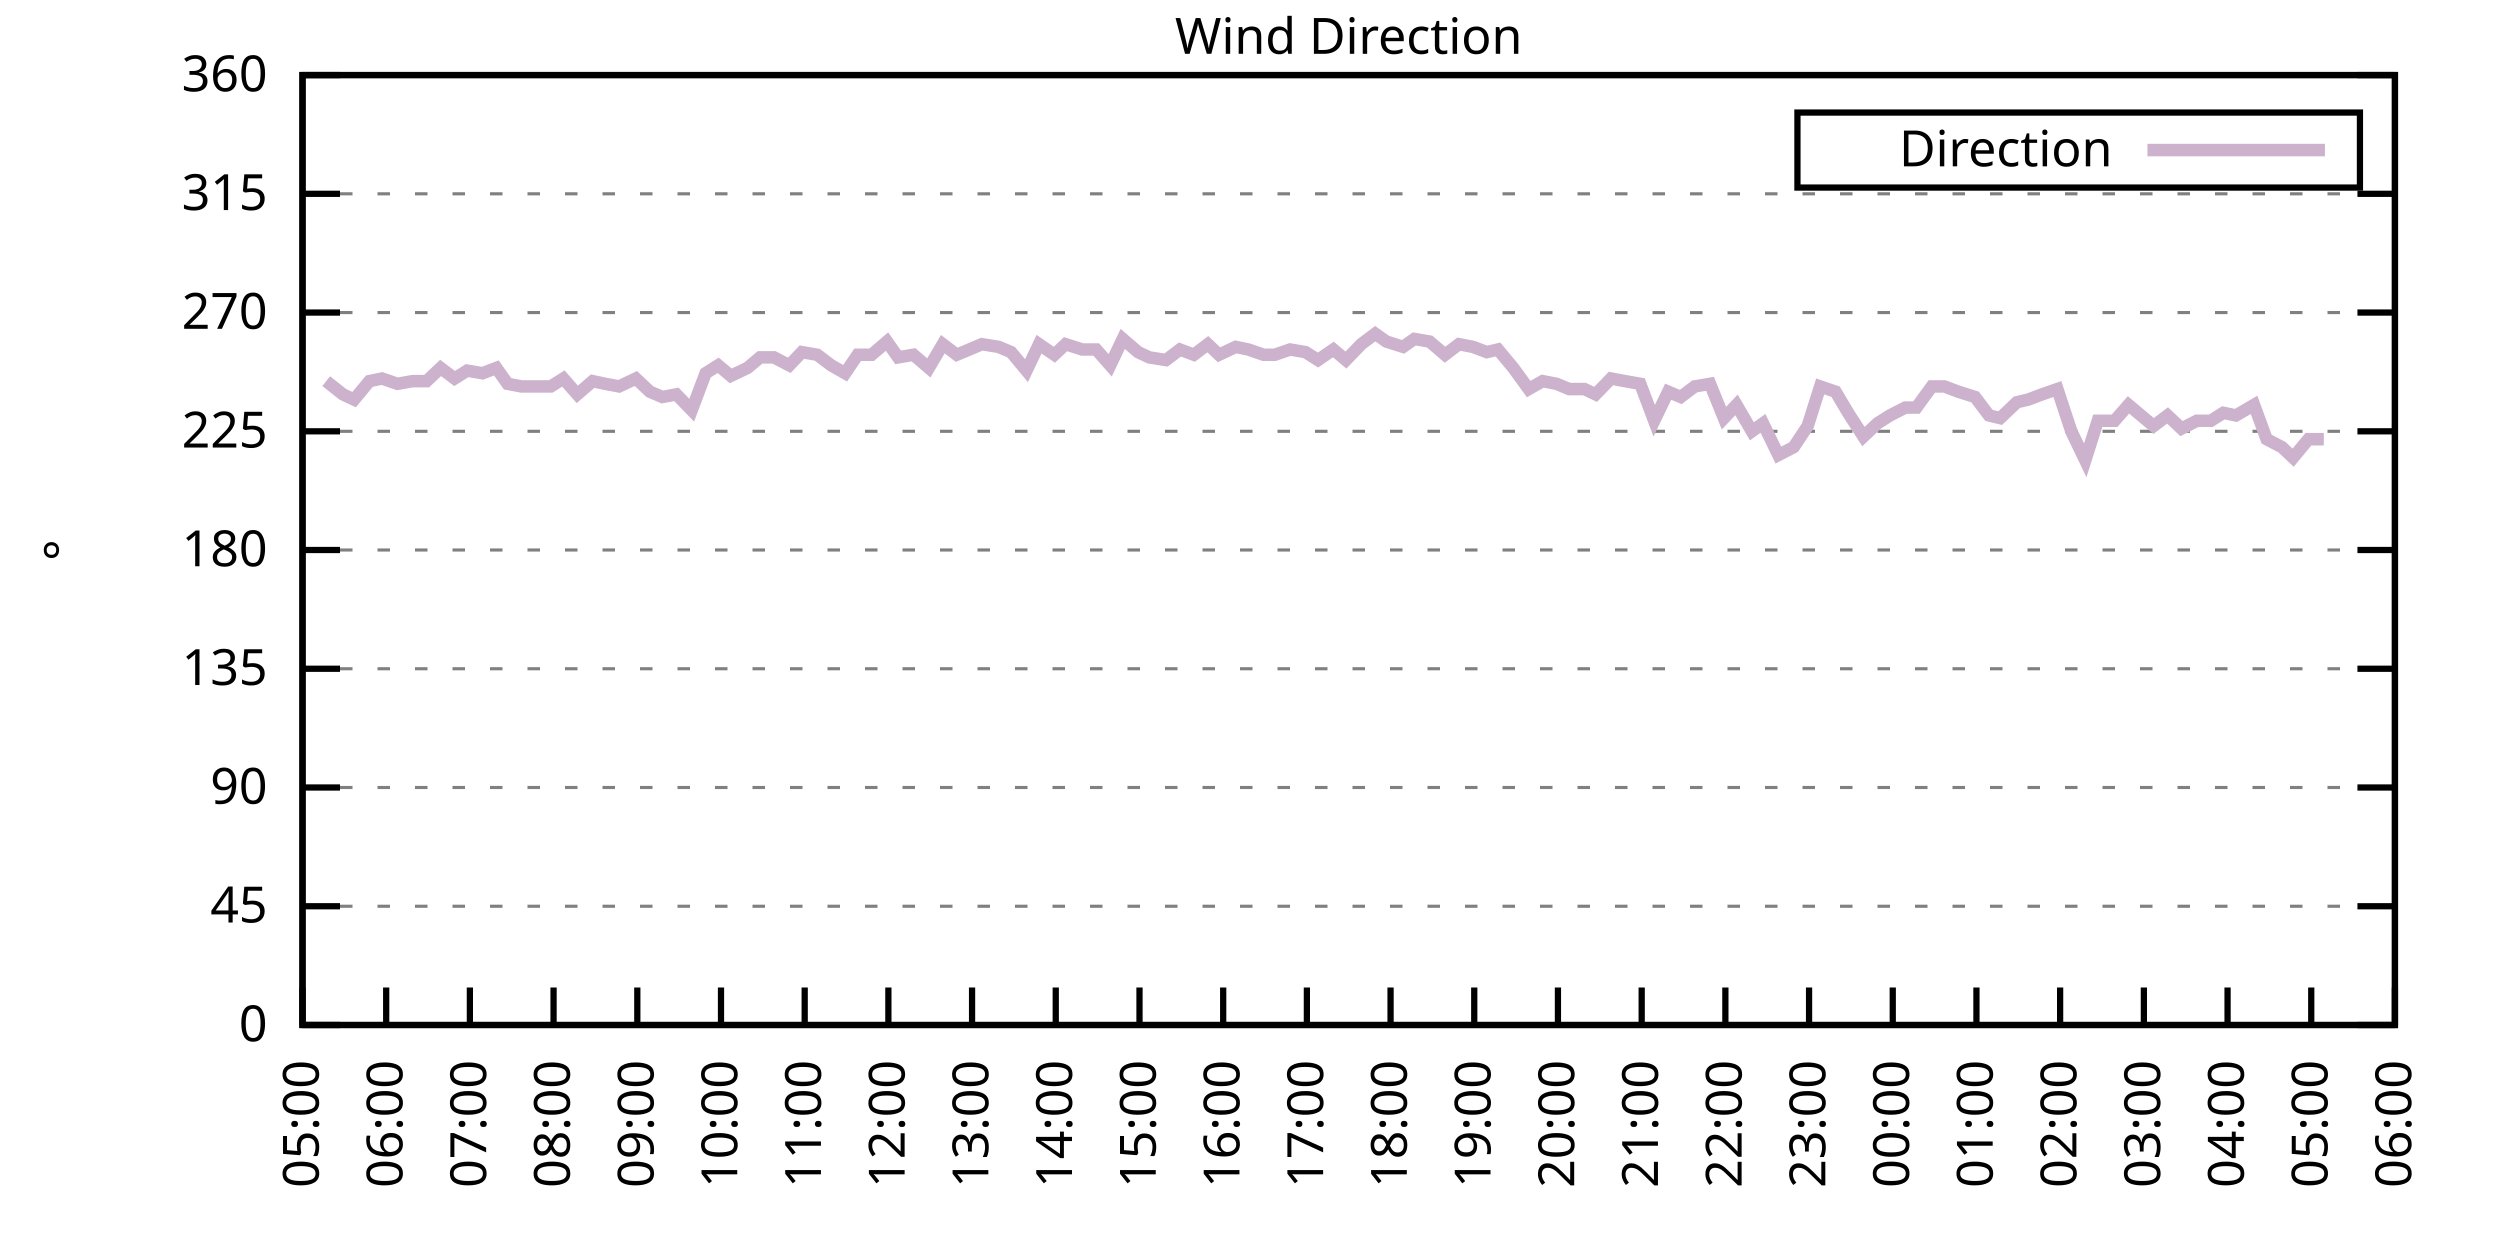
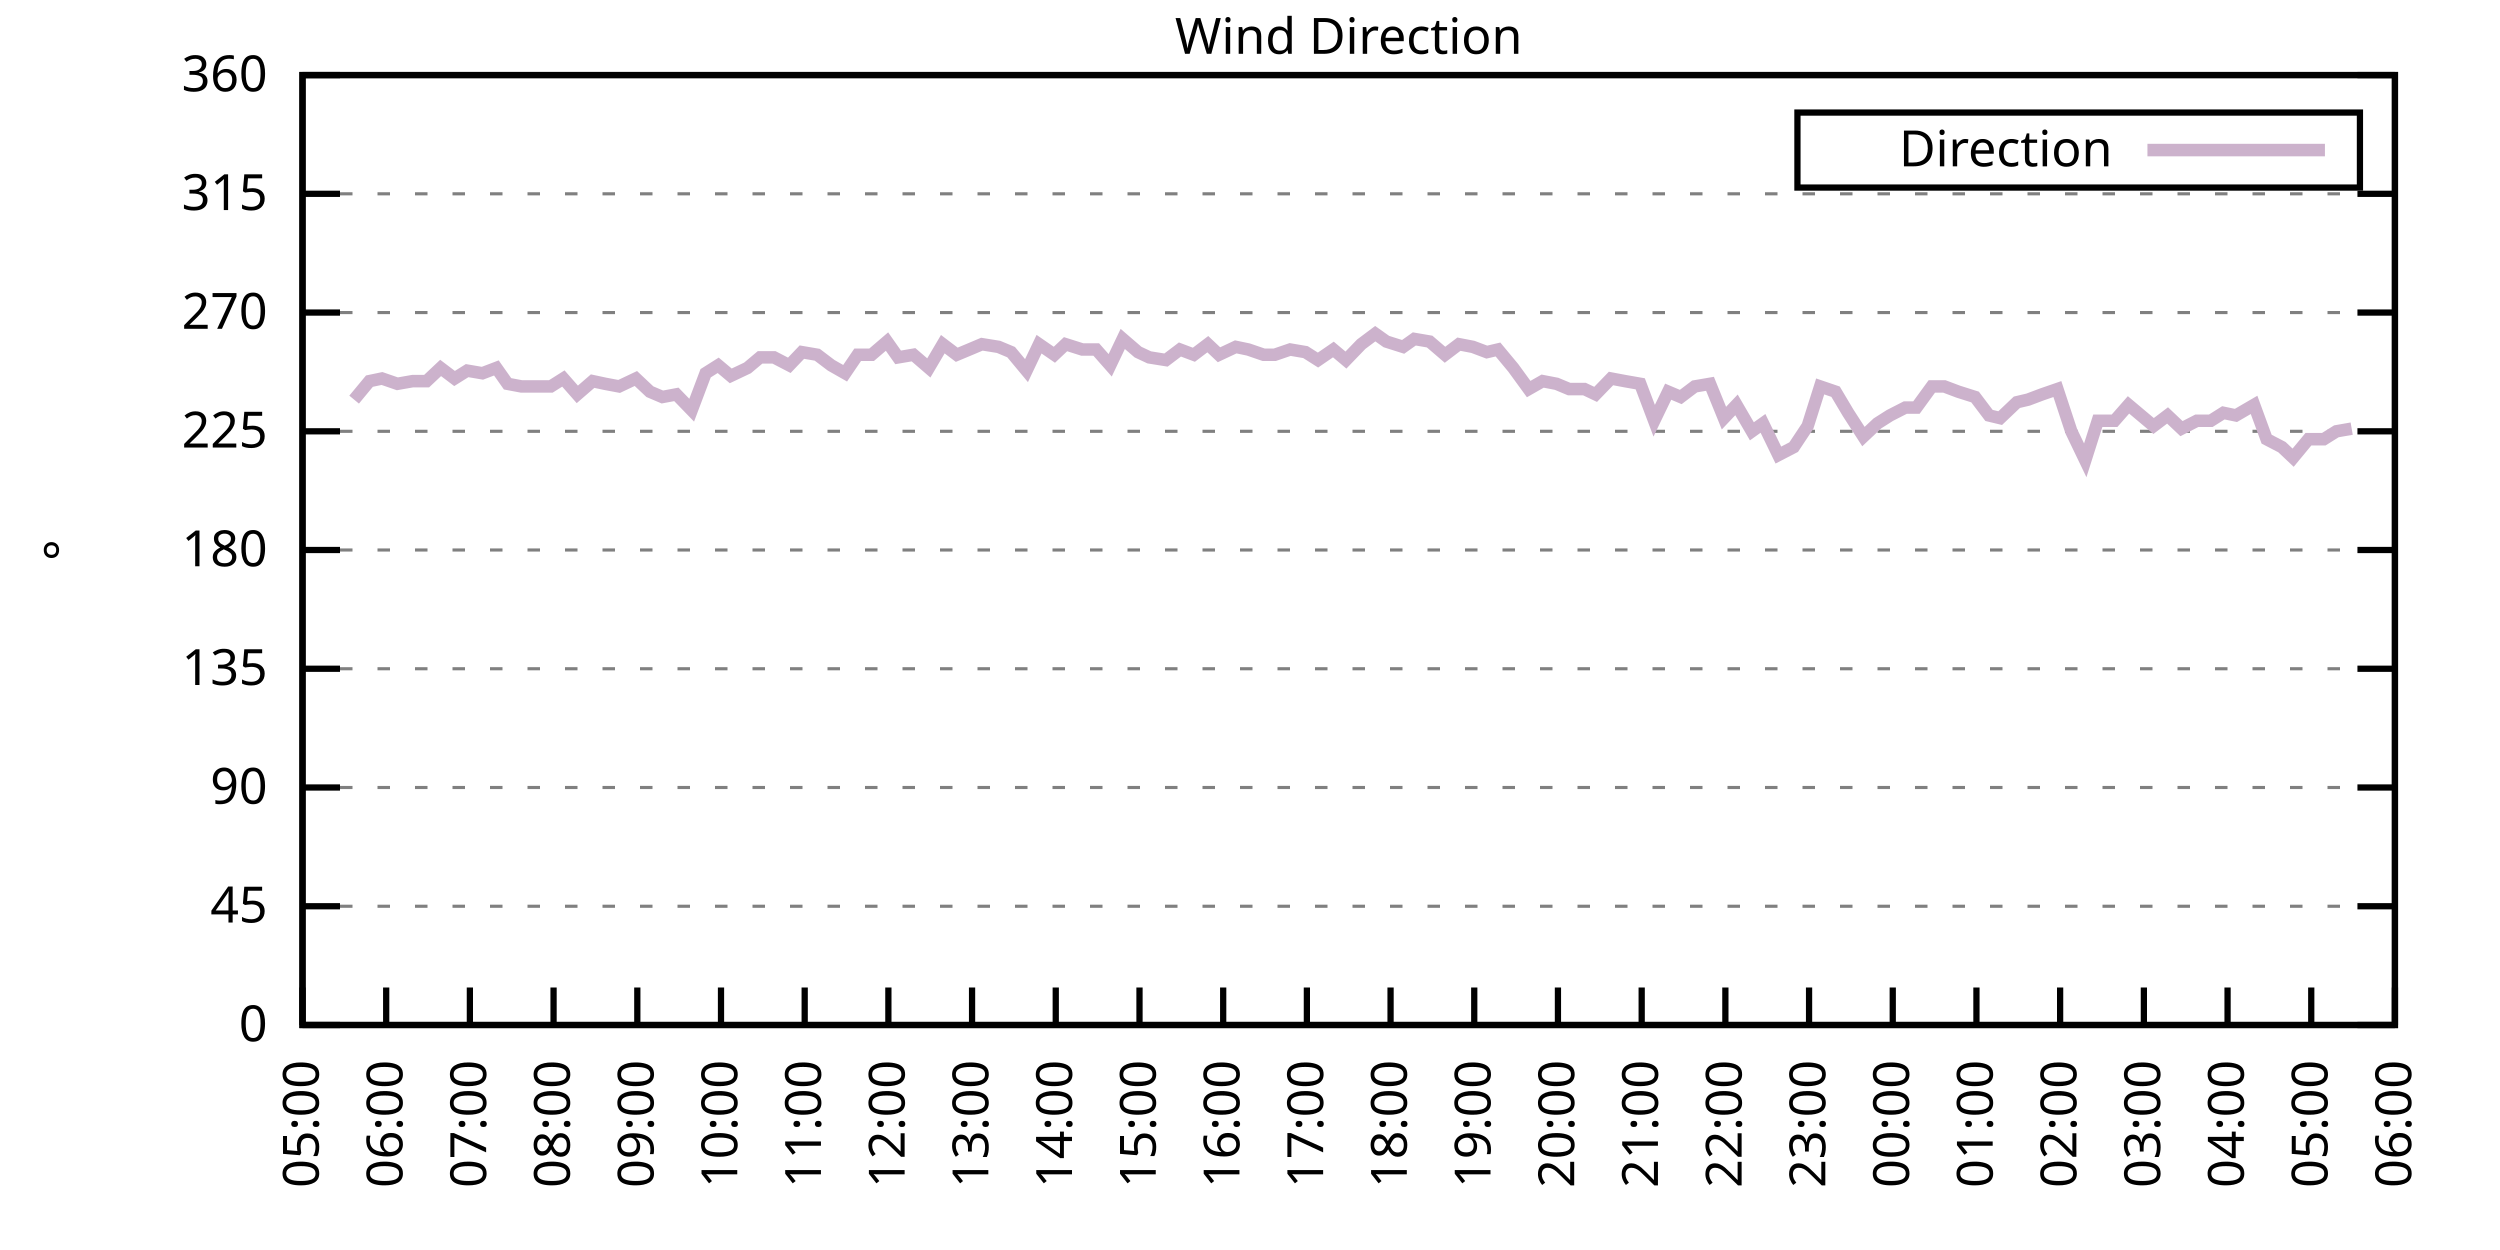
<svg xmlns="http://www.w3.org/2000/svg" xmlns:xlink="http://www.w3.org/1999/xlink" width="400" height="200" viewBox="0 0 400 200">
  <g id="gnuplot_canvas">
    <rect x="0" y="0" width="400" height="200" fill="none" />
    <defs>
      <circle id="gpDot" r="0.5" stroke-width="0.5" stroke="currentColor" />
      <path id="gpPt0" stroke-width="0.333" stroke="currentColor" d="M-1,0 h2 M0,-1 v2" />
      <path id="gpPt1" stroke-width="0.333" stroke="currentColor" d="M-1,-1 L1,1 M1,-1 L-1,1" />
      <path id="gpPt2" stroke-width="0.333" stroke="currentColor" d="M-1,0 L1,0 M0,-1 L0,1 M-1,-1 L1,1 M-1,1 L1,-1" />
      <rect id="gpPt3" stroke-width="0.333" stroke="currentColor" x="-1" y="-1" width="2" height="2" />
      <rect id="gpPt4" stroke-width="0.333" stroke="currentColor" fill="currentColor" x="-1" y="-1" width="2" height="2" />
      <circle id="gpPt5" stroke-width="0.333" stroke="currentColor" cx="0" cy="0" r="1" />
      <use xlink:href="#gpPt5" id="gpPt6" fill="currentColor" stroke="none" />
      <path id="gpPt7" stroke-width="0.333" stroke="currentColor" d="M0,-1.33 L-1.33,0.67 L1.33,0.67 z" />
      <use xlink:href="#gpPt7" id="gpPt8" fill="currentColor" stroke="none" />
      <use xlink:href="#gpPt7" id="gpPt9" stroke="currentColor" transform="rotate(180)" />
      <use xlink:href="#gpPt9" id="gpPt10" fill="currentColor" stroke="none" />
      <use xlink:href="#gpPt3" id="gpPt11" stroke="currentColor" transform="rotate(45)" />
      <use xlink:href="#gpPt11" id="gpPt12" fill="currentColor" stroke="none" />
      <path id="gpPt13" stroke-width="0.333" stroke="currentColor" d="M0,1.330 L1.265,0.411 L0.782,-1.067 L-0.782,-1.076 L-1.265,0.411 z" />
      <use xlink:href="#gpPt13" id="gpPt14" fill="currentColor" stroke="none" />
      <filter id="textbox" filterUnits="objectBoundingBox" x="0" y="0" height="1" width="1">
        <feFlood flood-color="white" flood-opacity="1" result="bgnd" />
        <feComposite in="SourceGraphic" in2="bgnd" operator="atop" />
      </filter>
      <filter id="greybox" filterUnits="objectBoundingBox" x="0" y="0" height="1" width="1">
        <feFlood flood-color="lightgrey" flood-opacity="1" result="grey" />
        <feComposite in="SourceGraphic" in2="grey" operator="atop" />
      </filter>
    </defs>
    <g fill="none" color="white" stroke="currentColor" stroke-width="1.00" stroke-linecap="butt" stroke-linejoin="miter">
</g>
    <g fill="none" color="black" stroke="currentColor" stroke-width="1.00" stroke-linecap="butt" stroke-linejoin="miter">
      <g stroke="none" shape-rendering="crispEdges">
        <polygon fill="rgb(255, 255, 255)" points="48.40,164.00 383.18,164.00 383.18,12.02 48.40,12.02 " />
      </g>
    </g>
    <g fill="none" color="black" stroke="currentColor" stroke-width="1.00" stroke-linecap="butt" stroke-linejoin="miter">
</g>
    <g fill="none" color="black" stroke="black" stroke-width="0.50" stroke-linecap="butt" stroke-linejoin="miter">
</g>
    <g fill="none" color="gray" stroke="currentColor" stroke-width="0.50" stroke-linecap="butt" stroke-linejoin="miter">
      <path stroke="gray" stroke-dasharray="2,4" class="gridline" d="M48.40,164.00 L383.19,164.00  " />
    </g>
    <g fill="none" color="gray" stroke="gray" stroke-width="1.00" stroke-linecap="butt" stroke-linejoin="miter">
</g>
    <g fill="none" color="black" stroke="currentColor" stroke-width="1.00" stroke-linecap="butt" stroke-linejoin="miter">
      <path stroke="black" d="M48.40,164.00 L54.40,164.00 M383.19,164.00 L377.19,164.00  " />
      <g transform="translate(42.80,166.60)" stroke="none" fill="black" font-family="Sans" font-size="8.00" text-anchor="end">
        <text>
          <tspan font-family="Sans"> 0</tspan>
        </text>
      </g>
    </g>
    <g fill="none" color="black" stroke="currentColor" stroke-width="1.00" stroke-linecap="butt" stroke-linejoin="miter">
</g>
    <g fill="none" color="black" stroke="black" stroke-width="0.50" stroke-linecap="butt" stroke-linejoin="miter">
</g>
    <g fill="none" color="gray" stroke="currentColor" stroke-width="0.50" stroke-linecap="butt" stroke-linejoin="miter">
      <path stroke="gray" stroke-dasharray="2,4" class="gridline" d="M48.40,145.00 L383.19,145.00  " />
    </g>
    <g fill="none" color="gray" stroke="gray" stroke-width="1.00" stroke-linecap="butt" stroke-linejoin="miter">
</g>
    <g fill="none" color="black" stroke="currentColor" stroke-width="1.00" stroke-linecap="butt" stroke-linejoin="miter">
      <path stroke="black" d="M48.40,145.00 L54.40,145.00 M383.19,145.00 L377.19,145.00  " />
      <g transform="translate(42.80,147.60)" stroke="none" fill="black" font-family="Sans" font-size="8.00" text-anchor="end">
        <text>
          <tspan font-family="Sans"> 45</tspan>
        </text>
      </g>
    </g>
    <g fill="none" color="black" stroke="currentColor" stroke-width="1.00" stroke-linecap="butt" stroke-linejoin="miter">
</g>
    <g fill="none" color="black" stroke="black" stroke-width="0.50" stroke-linecap="butt" stroke-linejoin="miter">
</g>
    <g fill="none" color="gray" stroke="currentColor" stroke-width="0.50" stroke-linecap="butt" stroke-linejoin="miter">
      <path stroke="gray" stroke-dasharray="2,4" class="gridline" d="M48.40,126.00 L383.19,126.00  " />
    </g>
    <g fill="none" color="gray" stroke="gray" stroke-width="1.00" stroke-linecap="butt" stroke-linejoin="miter">
</g>
    <g fill="none" color="black" stroke="currentColor" stroke-width="1.00" stroke-linecap="butt" stroke-linejoin="miter">
      <path stroke="black" d="M48.40,126.00 L54.40,126.00 M383.19,126.00 L377.19,126.00  " />
      <g transform="translate(42.80,128.60)" stroke="none" fill="black" font-family="Sans" font-size="8.00" text-anchor="end">
        <text>
          <tspan font-family="Sans"> 90</tspan>
        </text>
      </g>
    </g>
    <g fill="none" color="black" stroke="currentColor" stroke-width="1.00" stroke-linecap="butt" stroke-linejoin="miter">
</g>
    <g fill="none" color="black" stroke="black" stroke-width="0.50" stroke-linecap="butt" stroke-linejoin="miter">
</g>
    <g fill="none" color="gray" stroke="currentColor" stroke-width="0.50" stroke-linecap="butt" stroke-linejoin="miter">
      <path stroke="gray" stroke-dasharray="2,4" class="gridline" d="M48.40,107.00 L383.19,107.00  " />
    </g>
    <g fill="none" color="gray" stroke="gray" stroke-width="1.00" stroke-linecap="butt" stroke-linejoin="miter">
</g>
    <g fill="none" color="black" stroke="currentColor" stroke-width="1.00" stroke-linecap="butt" stroke-linejoin="miter">
      <path stroke="black" d="M48.40,107.00 L54.40,107.00 M383.19,107.00 L377.19,107.00  " />
      <g transform="translate(42.80,109.60)" stroke="none" fill="black" font-family="Sans" font-size="8.00" text-anchor="end">
        <text>
          <tspan font-family="Sans"> 135</tspan>
        </text>
      </g>
    </g>
    <g fill="none" color="black" stroke="currentColor" stroke-width="1.00" stroke-linecap="butt" stroke-linejoin="miter">
</g>
    <g fill="none" color="black" stroke="black" stroke-width="0.50" stroke-linecap="butt" stroke-linejoin="miter">
</g>
    <g fill="none" color="gray" stroke="currentColor" stroke-width="0.50" stroke-linecap="butt" stroke-linejoin="miter">
      <path stroke="gray" stroke-dasharray="2,4" class="gridline" d="M48.40,88.00 L383.19,88.00  " />
    </g>
    <g fill="none" color="gray" stroke="gray" stroke-width="1.00" stroke-linecap="butt" stroke-linejoin="miter">
</g>
    <g fill="none" color="black" stroke="currentColor" stroke-width="1.00" stroke-linecap="butt" stroke-linejoin="miter">
      <path stroke="black" d="M48.40,88.00 L54.40,88.00 M383.19,88.00 L377.19,88.00  " />
      <g transform="translate(42.80,90.60)" stroke="none" fill="black" font-family="Sans" font-size="8.00" text-anchor="end">
        <text>
          <tspan font-family="Sans"> 180</tspan>
        </text>
      </g>
    </g>
    <g fill="none" color="black" stroke="currentColor" stroke-width="1.00" stroke-linecap="butt" stroke-linejoin="miter">
</g>
    <g fill="none" color="black" stroke="black" stroke-width="0.50" stroke-linecap="butt" stroke-linejoin="miter">
</g>
    <g fill="none" color="gray" stroke="currentColor" stroke-width="0.50" stroke-linecap="butt" stroke-linejoin="miter">
      <path stroke="gray" stroke-dasharray="2,4" class="gridline" d="M48.40,69.01 L383.19,69.01  " />
    </g>
    <g fill="none" color="gray" stroke="gray" stroke-width="1.00" stroke-linecap="butt" stroke-linejoin="miter">
</g>
    <g fill="none" color="black" stroke="currentColor" stroke-width="1.00" stroke-linecap="butt" stroke-linejoin="miter">
      <path stroke="black" d="M48.40,69.01 L54.40,69.01 M383.19,69.01 L377.19,69.01  " />
      <g transform="translate(42.80,71.61)" stroke="none" fill="black" font-family="Sans" font-size="8.00" text-anchor="end">
        <text>
          <tspan font-family="Sans"> 225</tspan>
        </text>
      </g>
    </g>
    <g fill="none" color="black" stroke="currentColor" stroke-width="1.00" stroke-linecap="butt" stroke-linejoin="miter">
</g>
    <g fill="none" color="black" stroke="black" stroke-width="0.50" stroke-linecap="butt" stroke-linejoin="miter">
</g>
    <g fill="none" color="gray" stroke="currentColor" stroke-width="0.50" stroke-linecap="butt" stroke-linejoin="miter">
      <path stroke="gray" stroke-dasharray="2,4" class="gridline" d="M48.40,50.01 L383.19,50.01  " />
    </g>
    <g fill="none" color="gray" stroke="gray" stroke-width="1.00" stroke-linecap="butt" stroke-linejoin="miter">
</g>
    <g fill="none" color="black" stroke="currentColor" stroke-width="1.00" stroke-linecap="butt" stroke-linejoin="miter">
      <path stroke="black" d="M48.40,50.01 L54.40,50.01 M383.19,50.01 L377.19,50.01  " />
      <g transform="translate(42.80,52.61)" stroke="none" fill="black" font-family="Sans" font-size="8.00" text-anchor="end">
        <text>
          <tspan font-family="Sans"> 270</tspan>
        </text>
      </g>
    </g>
    <g fill="none" color="black" stroke="currentColor" stroke-width="1.00" stroke-linecap="butt" stroke-linejoin="miter">
</g>
    <g fill="none" color="black" stroke="black" stroke-width="0.50" stroke-linecap="butt" stroke-linejoin="miter">
</g>
    <g fill="none" color="gray" stroke="currentColor" stroke-width="0.50" stroke-linecap="butt" stroke-linejoin="miter">
      <path stroke="gray" stroke-dasharray="2,4" class="gridline" d="M48.40,31.01 L383.19,31.01  " />
    </g>
    <g fill="none" color="gray" stroke="gray" stroke-width="1.00" stroke-linecap="butt" stroke-linejoin="miter">
</g>
    <g fill="none" color="black" stroke="currentColor" stroke-width="1.00" stroke-linecap="butt" stroke-linejoin="miter">
      <path stroke="black" d="M48.40,31.01 L54.40,31.01 M383.19,31.01 L377.19,31.01  " />
      <g transform="translate(42.80,33.61)" stroke="none" fill="black" font-family="Sans" font-size="8.00" text-anchor="end">
        <text>
          <tspan font-family="Sans"> 315</tspan>
        </text>
      </g>
    </g>
    <g fill="none" color="black" stroke="currentColor" stroke-width="1.00" stroke-linecap="butt" stroke-linejoin="miter">
</g>
    <g fill="none" color="black" stroke="black" stroke-width="0.50" stroke-linecap="butt" stroke-linejoin="miter">
</g>
    <g fill="none" color="gray" stroke="currentColor" stroke-width="0.50" stroke-linecap="butt" stroke-linejoin="miter">
      <path stroke="gray" stroke-dasharray="2,4" class="gridline" d="M48.40,12.01 L383.19,12.01  " />
    </g>
    <g fill="none" color="gray" stroke="gray" stroke-width="1.00" stroke-linecap="butt" stroke-linejoin="miter">
</g>
    <g fill="none" color="black" stroke="currentColor" stroke-width="1.00" stroke-linecap="butt" stroke-linejoin="miter">
      <path stroke="black" d="M48.40,12.01 L54.40,12.01 M383.19,12.01 L377.19,12.01  " />
      <g transform="translate(42.80,14.61)" stroke="none" fill="black" font-family="Sans" font-size="8.00" text-anchor="end">
        <text>
          <tspan font-family="Sans"> 360</tspan>
        </text>
      </g>
    </g>
    <g fill="none" color="black" stroke="currentColor" stroke-width="1.00" stroke-linecap="butt" stroke-linejoin="miter">
      <path stroke="black" d="M48.40,164.00 L48.40,158.00  " />
      <g transform="translate(51.00,169.60) rotate(270.00)" stroke="none" fill="black" font-family="Sans" font-size="8.00" text-anchor="end">
        <text>
          <tspan font-family="Sans">05:00</tspan>
        </text>
      </g>
    </g>
    <g fill="none" color="black" stroke="currentColor" stroke-width="1.00" stroke-linecap="butt" stroke-linejoin="miter">
      <path stroke="black" d="M61.79,164.00 L61.79,158.00  " />
      <g transform="translate(64.39,169.60) rotate(270.00)" stroke="none" fill="black" font-family="Sans" font-size="8.00" text-anchor="end">
        <text>
          <tspan font-family="Sans">06:00</tspan>
        </text>
      </g>
    </g>
    <g fill="none" color="black" stroke="currentColor" stroke-width="1.00" stroke-linecap="butt" stroke-linejoin="miter">
      <path stroke="black" d="M75.18,164.00 L75.18,158.00  " />
      <g transform="translate(77.78,169.60) rotate(270.00)" stroke="none" fill="black" font-family="Sans" font-size="8.00" text-anchor="end">
        <text>
          <tspan font-family="Sans">07:00</tspan>
        </text>
      </g>
    </g>
    <g fill="none" color="black" stroke="currentColor" stroke-width="1.00" stroke-linecap="butt" stroke-linejoin="miter">
      <path stroke="black" d="M88.57,164.00 L88.57,158.00  " />
      <g transform="translate(91.17,169.60) rotate(270.00)" stroke="none" fill="black" font-family="Sans" font-size="8.00" text-anchor="end">
        <text>
          <tspan font-family="Sans">08:00</tspan>
        </text>
      </g>
    </g>
    <g fill="none" color="black" stroke="currentColor" stroke-width="1.00" stroke-linecap="butt" stroke-linejoin="miter">
      <path stroke="black" d="M101.97,164.00 L101.97,158.00  " />
      <g transform="translate(104.57,169.60) rotate(270.00)" stroke="none" fill="black" font-family="Sans" font-size="8.00" text-anchor="end">
        <text>
          <tspan font-family="Sans">09:00</tspan>
        </text>
      </g>
    </g>
    <g fill="none" color="black" stroke="currentColor" stroke-width="1.00" stroke-linecap="butt" stroke-linejoin="miter">
      <path stroke="black" d="M115.36,164.00 L115.36,158.00  " />
      <g transform="translate(117.96,169.60) rotate(270.00)" stroke="none" fill="black" font-family="Sans" font-size="8.00" text-anchor="end">
        <text>
          <tspan font-family="Sans">10:00</tspan>
        </text>
      </g>
    </g>
    <g fill="none" color="black" stroke="currentColor" stroke-width="1.00" stroke-linecap="butt" stroke-linejoin="miter">
      <path stroke="black" d="M128.75,164.00 L128.75,158.00  " />
      <g transform="translate(131.35,169.60) rotate(270.00)" stroke="none" fill="black" font-family="Sans" font-size="8.00" text-anchor="end">
        <text>
          <tspan font-family="Sans">11:00</tspan>
        </text>
      </g>
    </g>
    <g fill="none" color="black" stroke="currentColor" stroke-width="1.00" stroke-linecap="butt" stroke-linejoin="miter">
      <path stroke="black" d="M142.14,164.00 L142.14,158.00  " />
      <g transform="translate(144.74,169.60) rotate(270.00)" stroke="none" fill="black" font-family="Sans" font-size="8.00" text-anchor="end">
        <text>
          <tspan font-family="Sans">12:00</tspan>
        </text>
      </g>
    </g>
    <g fill="none" color="black" stroke="currentColor" stroke-width="1.00" stroke-linecap="butt" stroke-linejoin="miter">
      <path stroke="black" d="M155.53,164.00 L155.53,158.00  " />
      <g transform="translate(158.13,169.60) rotate(270.00)" stroke="none" fill="black" font-family="Sans" font-size="8.00" text-anchor="end">
        <text>
          <tspan font-family="Sans">13:00</tspan>
        </text>
      </g>
    </g>
    <g fill="none" color="black" stroke="currentColor" stroke-width="1.00" stroke-linecap="butt" stroke-linejoin="miter">
      <path stroke="black" d="M168.92,164.00 L168.92,158.00  " />
      <g transform="translate(171.52,169.60) rotate(270.00)" stroke="none" fill="black" font-family="Sans" font-size="8.00" text-anchor="end">
        <text>
          <tspan font-family="Sans">14:00</tspan>
        </text>
      </g>
    </g>
    <g fill="none" color="black" stroke="currentColor" stroke-width="1.00" stroke-linecap="butt" stroke-linejoin="miter">
      <path stroke="black" d="M182.32,164.00 L182.32,158.00  " />
      <g transform="translate(184.92,169.60) rotate(270.00)" stroke="none" fill="black" font-family="Sans" font-size="8.00" text-anchor="end">
        <text>
          <tspan font-family="Sans">15:00</tspan>
        </text>
      </g>
    </g>
    <g fill="none" color="black" stroke="currentColor" stroke-width="1.00" stroke-linecap="butt" stroke-linejoin="miter">
      <path stroke="black" d="M195.71,164.00 L195.71,158.00  " />
      <g transform="translate(198.31,169.60) rotate(270.00)" stroke="none" fill="black" font-family="Sans" font-size="8.00" text-anchor="end">
        <text>
          <tspan font-family="Sans">16:00</tspan>
        </text>
      </g>
    </g>
    <g fill="none" color="black" stroke="currentColor" stroke-width="1.00" stroke-linecap="butt" stroke-linejoin="miter">
      <path stroke="black" d="M209.10,164.00 L209.10,158.00  " />
      <g transform="translate(211.70,169.60) rotate(270.00)" stroke="none" fill="black" font-family="Sans" font-size="8.00" text-anchor="end">
        <text>
          <tspan font-family="Sans">17:00</tspan>
        </text>
      </g>
    </g>
    <g fill="none" color="black" stroke="currentColor" stroke-width="1.00" stroke-linecap="butt" stroke-linejoin="miter">
      <path stroke="black" d="M222.49,164.00 L222.49,158.00  " />
      <g transform="translate(225.09,169.60) rotate(270.00)" stroke="none" fill="black" font-family="Sans" font-size="8.00" text-anchor="end">
        <text>
          <tspan font-family="Sans">18:00</tspan>
        </text>
      </g>
    </g>
    <g fill="none" color="black" stroke="currentColor" stroke-width="1.00" stroke-linecap="butt" stroke-linejoin="miter">
      <path stroke="black" d="M235.88,164.00 L235.88,158.00  " />
      <g transform="translate(238.48,169.60) rotate(270.00)" stroke="none" fill="black" font-family="Sans" font-size="8.00" text-anchor="end">
        <text>
          <tspan font-family="Sans">19:00</tspan>
        </text>
      </g>
    </g>
    <g fill="none" color="black" stroke="currentColor" stroke-width="1.00" stroke-linecap="butt" stroke-linejoin="miter">
      <path stroke="black" d="M249.27,164.00 L249.27,158.00  " />
      <g transform="translate(251.87,169.60) rotate(270.00)" stroke="none" fill="black" font-family="Sans" font-size="8.00" text-anchor="end">
        <text>
          <tspan font-family="Sans">20:00</tspan>
        </text>
      </g>
    </g>
    <g fill="none" color="black" stroke="currentColor" stroke-width="1.00" stroke-linecap="butt" stroke-linejoin="miter">
      <path stroke="black" d="M262.67,164.00 L262.67,158.00  " />
      <g transform="translate(265.27,169.60) rotate(270.00)" stroke="none" fill="black" font-family="Sans" font-size="8.00" text-anchor="end">
        <text>
          <tspan font-family="Sans">21:00</tspan>
        </text>
      </g>
    </g>
    <g fill="none" color="black" stroke="currentColor" stroke-width="1.00" stroke-linecap="butt" stroke-linejoin="miter">
      <path stroke="black" d="M276.06,164.00 L276.06,158.00  " />
      <g transform="translate(278.66,169.60) rotate(270.00)" stroke="none" fill="black" font-family="Sans" font-size="8.00" text-anchor="end">
        <text>
          <tspan font-family="Sans">22:00</tspan>
        </text>
      </g>
    </g>
    <g fill="none" color="black" stroke="currentColor" stroke-width="1.00" stroke-linecap="butt" stroke-linejoin="miter">
      <path stroke="black" d="M289.45,164.00 L289.45,158.00  " />
      <g transform="translate(292.05,169.60) rotate(270.00)" stroke="none" fill="black" font-family="Sans" font-size="8.00" text-anchor="end">
        <text>
          <tspan font-family="Sans">23:00</tspan>
        </text>
      </g>
    </g>
    <g fill="none" color="black" stroke="currentColor" stroke-width="1.00" stroke-linecap="butt" stroke-linejoin="miter">
      <path stroke="black" d="M302.84,164.00 L302.84,158.00  " />
      <g transform="translate(305.44,169.60) rotate(270.00)" stroke="none" fill="black" font-family="Sans" font-size="8.00" text-anchor="end">
        <text>
          <tspan font-family="Sans">00:00</tspan>
        </text>
      </g>
    </g>
    <g fill="none" color="black" stroke="currentColor" stroke-width="1.00" stroke-linecap="butt" stroke-linejoin="miter">
      <path stroke="black" d="M316.23,164.00 L316.23,158.00  " />
      <g transform="translate(318.83,169.60) rotate(270.00)" stroke="none" fill="black" font-family="Sans" font-size="8.00" text-anchor="end">
        <text>
          <tspan font-family="Sans">01:00</tspan>
        </text>
      </g>
    </g>
    <g fill="none" color="black" stroke="currentColor" stroke-width="1.00" stroke-linecap="butt" stroke-linejoin="miter">
      <path stroke="black" d="M329.62,164.00 L329.62,158.00  " />
      <g transform="translate(332.22,169.60) rotate(270.00)" stroke="none" fill="black" font-family="Sans" font-size="8.00" text-anchor="end">
        <text>
          <tspan font-family="Sans">02:00</tspan>
        </text>
      </g>
    </g>
    <g fill="none" color="black" stroke="currentColor" stroke-width="1.00" stroke-linecap="butt" stroke-linejoin="miter">
      <path stroke="black" d="M343.02,164.00 L343.02,158.00  " />
      <g transform="translate(345.62,169.60) rotate(270.00)" stroke="none" fill="black" font-family="Sans" font-size="8.00" text-anchor="end">
        <text>
          <tspan font-family="Sans">03:00</tspan>
        </text>
      </g>
    </g>
    <g fill="none" color="black" stroke="currentColor" stroke-width="1.00" stroke-linecap="butt" stroke-linejoin="miter">
      <path stroke="black" d="M356.41,164.00 L356.41,158.00  " />
      <g transform="translate(359.01,169.60) rotate(270.00)" stroke="none" fill="black" font-family="Sans" font-size="8.00" text-anchor="end">
        <text>
          <tspan font-family="Sans">04:00</tspan>
        </text>
      </g>
    </g>
    <g fill="none" color="black" stroke="currentColor" stroke-width="1.00" stroke-linecap="butt" stroke-linejoin="miter">
      <path stroke="black" d="M369.80,164.00 L369.80,158.00  " />
      <g transform="translate(372.40,169.60) rotate(270.00)" stroke="none" fill="black" font-family="Sans" font-size="8.00" text-anchor="end">
        <text>
          <tspan font-family="Sans">05:00</tspan>
        </text>
      </g>
    </g>
    <g fill="none" color="black" stroke="currentColor" stroke-width="1.00" stroke-linecap="butt" stroke-linejoin="miter">
      <path stroke="black" d="M383.19,164.00 L383.19,158.00  " />
      <g transform="translate(385.79,169.60) rotate(270.00)" stroke="none" fill="black" font-family="Sans" font-size="8.00" text-anchor="end">
        <text>
          <tspan font-family="Sans">06:00</tspan>
        </text>
      </g>
    </g>
    <g fill="none" color="black" stroke="currentColor" stroke-width="1.00" stroke-linecap="butt" stroke-linejoin="miter">
</g>
    <g fill="none" color="black" stroke="currentColor" stroke-width="1.00" stroke-linecap="butt" stroke-linejoin="miter">
      <path stroke="black" d="M48.40,12.01 L48.40,164.00 L383.19,164.00 L383.19,12.01 L48.40,12.01 Z  " />
    </g>
    <g fill="none" color="black" stroke="currentColor" stroke-width="1.00" stroke-linecap="butt" stroke-linejoin="miter">
</g>
    <g fill="none" color="black" stroke="currentColor" stroke-width="1.00" stroke-linecap="butt" stroke-linejoin="miter">
      <path stroke="black" d="M287.59,30.01 L287.59,18.01 L377.59,18.01 L377.59,30.01 L287.59,30.01 Z  " />
    </g>
    <g id="Wind_direction_plot_1">
      <g fill="none" color="white" stroke="black" stroke-width="2.00" stroke-linecap="butt" stroke-linejoin="miter">
</g>
      <g fill="none" color="black" stroke="currentColor" stroke-width="2.00" stroke-linecap="butt" stroke-linejoin="miter">
        <g transform="translate(337.99,26.61)" stroke="none" fill="black" font-family="Sans" font-size="8.00" text-anchor="end">
          <text>
            <tspan font-family="Sans">Direction</tspan>
          </text>
        </g>
      </g>
      <g fill="none" color="black" stroke="currentColor" stroke-width="2.00" stroke-linecap="butt" stroke-linejoin="miter">
-         <path stroke="rgb(204, 178, 204)" d="M343.59,24.01 L371.99,24.01 M52.19,60.98 L54.87,63.10 L56.66,63.94 L59.11,60.98 L61.12,60.56 L63.58,61.41   L66.03,60.98 L68.26,60.98 L70.50,58.87 L72.73,60.56 L74.74,59.30 L77.19,59.72 L79.42,58.87 L81.21,61.41   L83.44,61.83 L86.12,61.83 L88.13,61.83 L90.14,60.56 L92.37,63.10 L94.82,60.98 L96.83,61.41 L99.06,61.83   L101.74,60.56 L103.98,62.67 L105.98,63.52 L108.22,63.10 L110.67,65.63 L112.90,59.72 L114.91,58.45 L116.92,60.14   L119.60,58.87 L121.61,57.18 L123.84,57.18 L126.29,58.45 L128.30,56.34 L130.76,56.76 L132.99,58.45 L135.22,59.72   L137.23,56.76 L139.46,56.76 L141.92,54.65 L143.70,57.18 L146.16,56.76 L148.61,58.87 L150.85,55.07 L153.08,56.76   L155.09,55.92 L157.10,55.07 L159.77,55.50 L161.78,56.34 L164.24,59.30 L166.25,55.07 L168.70,56.76 L170.49,55.07   L173.17,55.92 L175.40,55.92 L177.63,58.45 L179.64,54.23 L182.09,56.34 L183.88,57.18 L186.56,57.61 L188.79,55.92   L191.02,56.76 L193.25,55.07 L195.04,56.76 L197.72,55.50 L199.73,55.92 L202.18,56.76 L203.97,56.76 L206.42,55.92   L208.88,56.34 L210.88,57.61 L213.34,55.92 L215.35,57.61 L217.80,55.07 L220.04,53.39 L221.82,54.65 L224.50,55.50   L226.29,54.23 L228.74,54.65 L231.20,56.76 L233.43,55.07 L235.66,55.50 L237.89,56.34 L239.68,55.92 L242.13,58.87   L244.59,62.25 L246.82,60.98 L249.05,61.41 L251.06,62.25 L253.51,62.25 L255.30,63.10 L257.76,60.56 L259.99,60.98   L262.44,61.41 L264.67,67.32 L266.91,62.67 L268.92,63.52 L271.15,61.83 L273.60,61.41 L275.83,66.90 L277.84,64.78   L280.30,69.01 L282.08,67.74 L284.54,72.81 L286.99,71.54 L289.23,68.16 L291.23,61.83 L293.69,62.67 L295.70,66.05   L298.15,69.85 L300.39,67.74 L302.39,66.47 L304.85,65.21 L306.63,65.21 L309.09,61.83 L311.10,61.83 L313.33,62.67   L316.01,63.52 L318.24,66.47 L320.03,66.90 L322.70,64.36 L324.49,63.94 L326.72,63.10 L329.18,62.25 L331.41,69.01   L333.64,73.65 L335.65,67.32 L338.33,67.32 L340.56,64.78 L342.57,66.47 L344.58,68.16 L346.81,66.47 L349.04,68.58   L351.50,67.32 L353.73,67.32 L355.74,66.05 L357.75,66.47 L360.65,64.78 L362.66,70.27 L365.11,71.54 L366.90,73.23   L369.35,70.27 L371.81,70.27  " />
+         <path stroke="rgb(204, 178, 204)" d="M343.59,24.01 L371.99,24.01 M56.66,63.94 L59.11,60.98 L61.12,60.56 L63.58,61.41 L66.03,60.98 L68.26,60.98   L70.50,58.87 L72.73,60.56 L74.74,59.30 L77.19,59.72 L79.42,58.87 L81.21,61.41 L83.44,61.83 L86.12,61.83   L88.13,61.83 L90.14,60.56 L92.37,63.10 L94.82,60.98 L96.83,61.41 L99.06,61.83 L101.74,60.56 L103.98,62.67   L105.98,63.52 L108.22,63.10 L110.67,65.63 L112.90,59.72 L114.91,58.45 L116.92,60.14 L119.60,58.87 L121.61,57.18   L123.84,57.18 L126.29,58.45 L128.30,56.34 L130.76,56.76 L132.99,58.45 L135.22,59.72 L137.23,56.76 L139.46,56.76   L141.92,54.65 L143.70,57.18 L146.16,56.76 L148.61,58.87 L150.85,55.07 L153.08,56.76 L155.09,55.92 L157.10,55.07   L159.77,55.50 L161.78,56.34 L164.24,59.30 L166.25,55.07 L168.70,56.76 L170.49,55.07 L173.17,55.92 L175.40,55.92   L177.63,58.45 L179.64,54.23 L182.09,56.34 L183.88,57.18 L186.56,57.61 L188.79,55.92 L191.02,56.76 L193.25,55.07   L195.04,56.76 L197.72,55.50 L199.73,55.92 L202.18,56.76 L203.97,56.76 L206.42,55.92 L208.88,56.34 L210.88,57.61   L213.34,55.92 L215.35,57.61 L217.80,55.07 L220.04,53.39 L221.82,54.65 L224.50,55.50 L226.29,54.23 L228.74,54.65   L231.20,56.76 L233.43,55.07 L235.66,55.50 L237.89,56.34 L239.68,55.92 L242.13,58.87 L244.59,62.25 L246.82,60.98   L249.05,61.41 L251.06,62.25 L253.51,62.25 L255.30,63.10 L257.76,60.56 L259.99,60.98 L262.44,61.41 L264.67,67.32   L266.91,62.67 L268.92,63.52 L271.15,61.83 L273.60,61.41 L275.83,66.90 L277.84,64.78 L280.30,69.01 L282.08,67.74   L284.54,72.81 L286.99,71.54 L289.23,68.16 L291.23,61.83 L293.69,62.67 L295.70,66.05 L298.15,69.85 L300.39,67.74   L302.39,66.47 L304.85,65.21 L306.63,65.21 L309.09,61.83 L311.10,61.83 L313.33,62.67 L316.01,63.52 L318.24,66.47   L320.03,66.90 L322.70,64.36 L324.49,63.94 L326.72,63.10 L329.18,62.25 L331.41,69.01 L333.64,73.65 L335.65,67.32   L338.33,67.32 L340.56,64.78 L342.57,66.47 L344.58,68.16 L346.81,66.47 L349.04,68.58 L351.50,67.32 L353.73,67.32   L355.74,66.05 L357.75,66.47 L360.65,64.78 L362.66,70.27 L365.11,71.54 L366.90,73.23 L369.35,70.27 L371.81,70.27   L373.82,69.01 L376.27,68.58  " />
      </g>
    </g>
    <g fill="none" color="black" stroke="currentColor" stroke-width="2.00" stroke-linecap="butt" stroke-linejoin="miter">
</g>
    <g fill="none" color="black" stroke="black" stroke-width="1.00" stroke-linecap="butt" stroke-linejoin="miter">
</g>
    <g fill="none" color="black" stroke="currentColor" stroke-width="1.00" stroke-linecap="butt" stroke-linejoin="miter">
      <path stroke="black" d="M48.40,12.01 L48.40,164.00 L383.19,164.00 L383.19,12.01 L48.40,12.01 Z  " />
      <g transform="translate(12.80,88.01) rotate(270.00)" stroke="none" fill="black" font-family="Sans" font-size="8.00" text-anchor="middle">
        <text>
          <tspan font-family="Sans">°</tspan>
        </text>
      </g>
    </g>
    <g fill="none" color="black" stroke="currentColor" stroke-width="1.00" stroke-linecap="butt" stroke-linejoin="miter">
</g>
    <g fill="none" color="black" stroke="currentColor" stroke-width="1.00" stroke-linecap="butt" stroke-linejoin="miter">
      <g transform="translate(215.79,8.61)" stroke="none" fill="black" font-family="Sans" font-size="8.00" text-anchor="middle">
        <text>
          <tspan font-family="Sans">Wind Direction</tspan>
        </text>
      </g>
    </g>
    <g fill="none" color="black" stroke="currentColor" stroke-width="1.00" stroke-linecap="butt" stroke-linejoin="miter">
</g>
  </g>
</svg>
